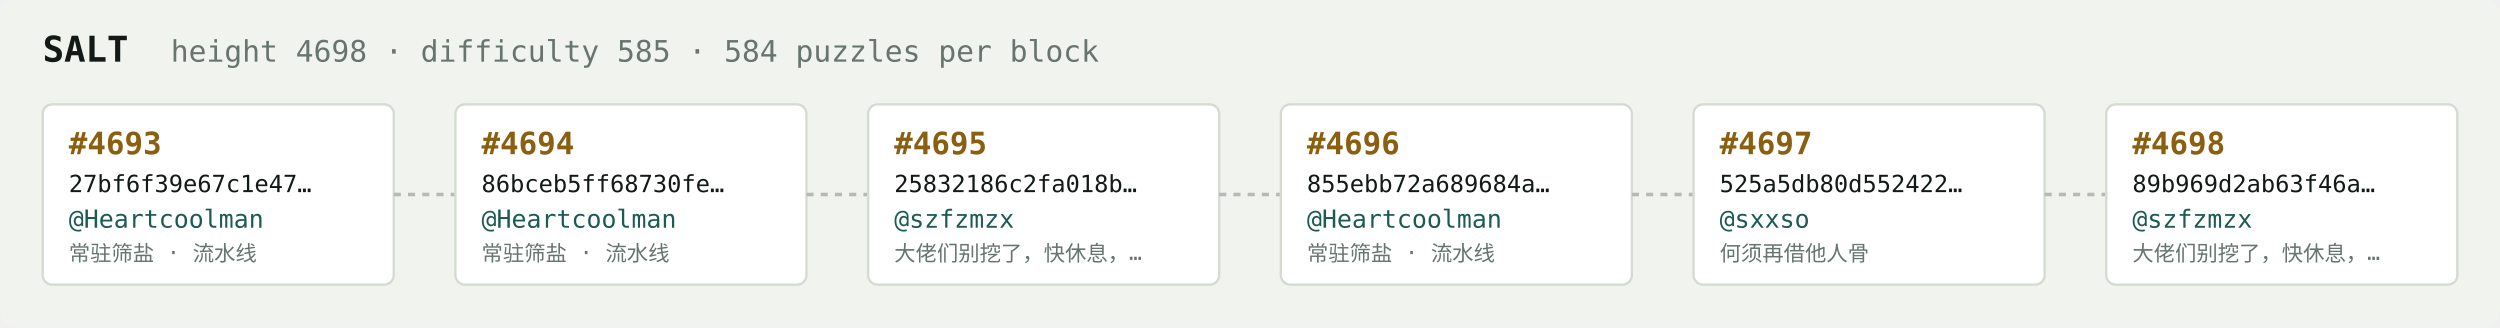
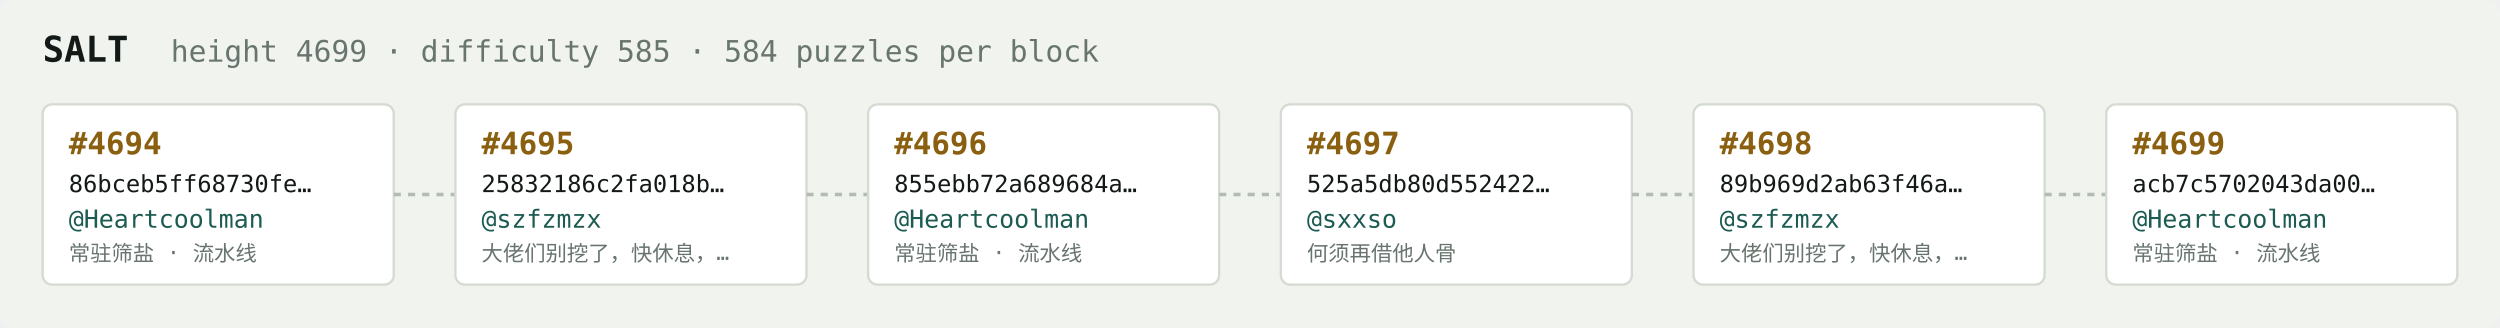
<svg xmlns="http://www.w3.org/2000/svg" width="1054" height="138" viewBox="0 0 1054 138" font-family="ui-monospace,SFMono-Regular,Menlo,monospace">
  <rect fill="#f1f3ef" width="1054" height="138" rx="6" />
  <text x="18" y="26" fill="#121916" font-size="15" font-weight="700">SALT</text>
-   <text x="72" y="26" fill="#68746e" font-size="12.5">height 4698 · difficulty 585 · 584 puzzles per block</text>
+   <text x="72" y="26" fill="#68746e" font-size="12.5">height 4699 · difficulty 585 · 584 puzzles per block</text>
  <rect x="18" y="44" width="148" height="76" rx="4" fill="#ffffff" stroke="#d5dbd2" stroke-width="1" />
-   <text x="29" y="65" fill="#8a5f10" font-size="13" font-weight="700">#4693</text>
-   <text x="29" y="81" fill="#121916" font-size="10">27bf6f39e67c1e47…</text>
+   <text x="29" y="65" fill="#8a5f10" font-size="13" font-weight="700">#4694</text>
+   <text x="29" y="81" fill="#121916" font-size="10">86bceb5ff68730fe…</text>
  <text x="29" y="96" fill="#1c5b52" font-size="10.5">@Heartcoolman</text>
  <text x="29" y="110" fill="#68746e" font-size="9">常驻筛盐 · 流水线</text>
  <line x1="166" y1="82.0" x2="192" y2="82.0" stroke="#b3bcb4" stroke-width="1.5" stroke-dasharray="3 3" />
  <rect x="192" y="44" width="148" height="76" rx="4" fill="#ffffff" stroke="#d5dbd2" stroke-width="1" />
-   <text x="203" y="65" fill="#8a5f10" font-size="13" font-weight="700">#4694</text>
-   <text x="203" y="81" fill="#121916" font-size="10">86bceb5ff68730fe…</text>
-   <text x="203" y="96" fill="#1c5b52" font-size="10.5">@Heartcoolman</text>
-   <text x="203" y="110" fill="#68746e" font-size="9">常驻筛盐 · 流水线</text>
+   <text x="203" y="65" fill="#8a5f10" font-size="13" font-weight="700">#4695</text>
+   <text x="203" y="81" fill="#121916" font-size="10">25832186c2fa018b…</text>
+   <text x="203" y="96" fill="#1c5b52" font-size="10.5">@szfzmzx</text>
+   <text x="203" y="110" fill="#68746e" font-size="9">大佬们别挖了，快休息，…</text>
  <line x1="340" y1="82.0" x2="366" y2="82.0" stroke="#b3bcb4" stroke-width="1.5" stroke-dasharray="3 3" />
  <rect x="366" y="44" width="148" height="76" rx="4" fill="#ffffff" stroke="#d5dbd2" stroke-width="1" />
-   <text x="377" y="65" fill="#8a5f10" font-size="13" font-weight="700">#4695</text>
-   <text x="377" y="81" fill="#121916" font-size="10">25832186c2fa018b…</text>
-   <text x="377" y="96" fill="#1c5b52" font-size="10.5">@szfzmzx</text>
-   <text x="377" y="110" fill="#68746e" font-size="9">大佬们别挖了，快休息，…</text>
+   <text x="377" y="65" fill="#8a5f10" font-size="13" font-weight="700">#4696</text>
+   <text x="377" y="81" fill="#121916" font-size="10">855ebb72a689684a…</text>
+   <text x="377" y="96" fill="#1c5b52" font-size="10.5">@Heartcoolman</text>
+   <text x="377" y="110" fill="#68746e" font-size="9">常驻筛盐 · 流水线</text>
  <line x1="514" y1="82.0" x2="540" y2="82.0" stroke="#b3bcb4" stroke-width="1.5" stroke-dasharray="3 3" />
  <rect x="540" y="44" width="148" height="76" rx="4" fill="#ffffff" stroke="#d5dbd2" stroke-width="1" />
-   <text x="551" y="65" fill="#8a5f10" font-size="13" font-weight="700">#4696</text>
-   <text x="551" y="81" fill="#121916" font-size="10">855ebb72a689684a…</text>
-   <text x="551" y="96" fill="#1c5b52" font-size="10.5">@Heartcoolman</text>
-   <text x="551" y="110" fill="#68746e" font-size="9">常驻筛盐 · 流水线</text>
+   <text x="551" y="65" fill="#8a5f10" font-size="13" font-weight="700">#4697</text>
+   <text x="551" y="81" fill="#121916" font-size="10">525a5db80d552422…</text>
+   <text x="551" y="96" fill="#1c5b52" font-size="10.5">@sxxso</text>
+   <text x="551" y="110" fill="#68746e" font-size="9">何须再借他人骨</text>
  <line x1="688" y1="82.0" x2="714" y2="82.0" stroke="#b3bcb4" stroke-width="1.5" stroke-dasharray="3 3" />
  <rect x="714" y="44" width="148" height="76" rx="4" fill="#ffffff" stroke="#d5dbd2" stroke-width="1" />
-   <text x="725" y="65" fill="#8a5f10" font-size="13" font-weight="700">#4697</text>
-   <text x="725" y="81" fill="#121916" font-size="10">525a5db80d552422…</text>
-   <text x="725" y="96" fill="#1c5b52" font-size="10.5">@sxxso</text>
-   <text x="725" y="110" fill="#68746e" font-size="9">何须再借他人骨</text>
+   <text x="725" y="65" fill="#8a5f10" font-size="13" font-weight="700">#4698</text>
+   <text x="725" y="81" fill="#121916" font-size="10">89b969d2ab63f46a…</text>
+   <text x="725" y="96" fill="#1c5b52" font-size="10.5">@szfzmzx</text>
+   <text x="725" y="110" fill="#68746e" font-size="9">大佬们别挖了，快休息，…</text>
  <line x1="862" y1="82.0" x2="888" y2="82.0" stroke="#b3bcb4" stroke-width="1.5" stroke-dasharray="3 3" />
  <rect x="888" y="44" width="148" height="76" rx="4" fill="#ffffff" stroke="#d5dbd2" stroke-width="1" />
-   <text x="899" y="65" fill="#8a5f10" font-size="13" font-weight="700">#4698</text>
-   <text x="899" y="81" fill="#121916" font-size="10">89b969d2ab63f46a…</text>
-   <text x="899" y="96" fill="#1c5b52" font-size="10.5">@szfzmzx</text>
-   <text x="899" y="110" fill="#68746e" font-size="9">大佬们别挖了，快休息，…</text>
+   <text x="899" y="65" fill="#8a5f10" font-size="13" font-weight="700">#4699</text>
+   <text x="899" y="81" fill="#121916" font-size="10">acb7c5702043da00…</text>
+   <text x="899" y="96" fill="#1c5b52" font-size="10.5">@Heartcoolman</text>
+   <text x="899" y="110" fill="#68746e" font-size="9">常驻筛盐 · 流水线</text>
</svg>
